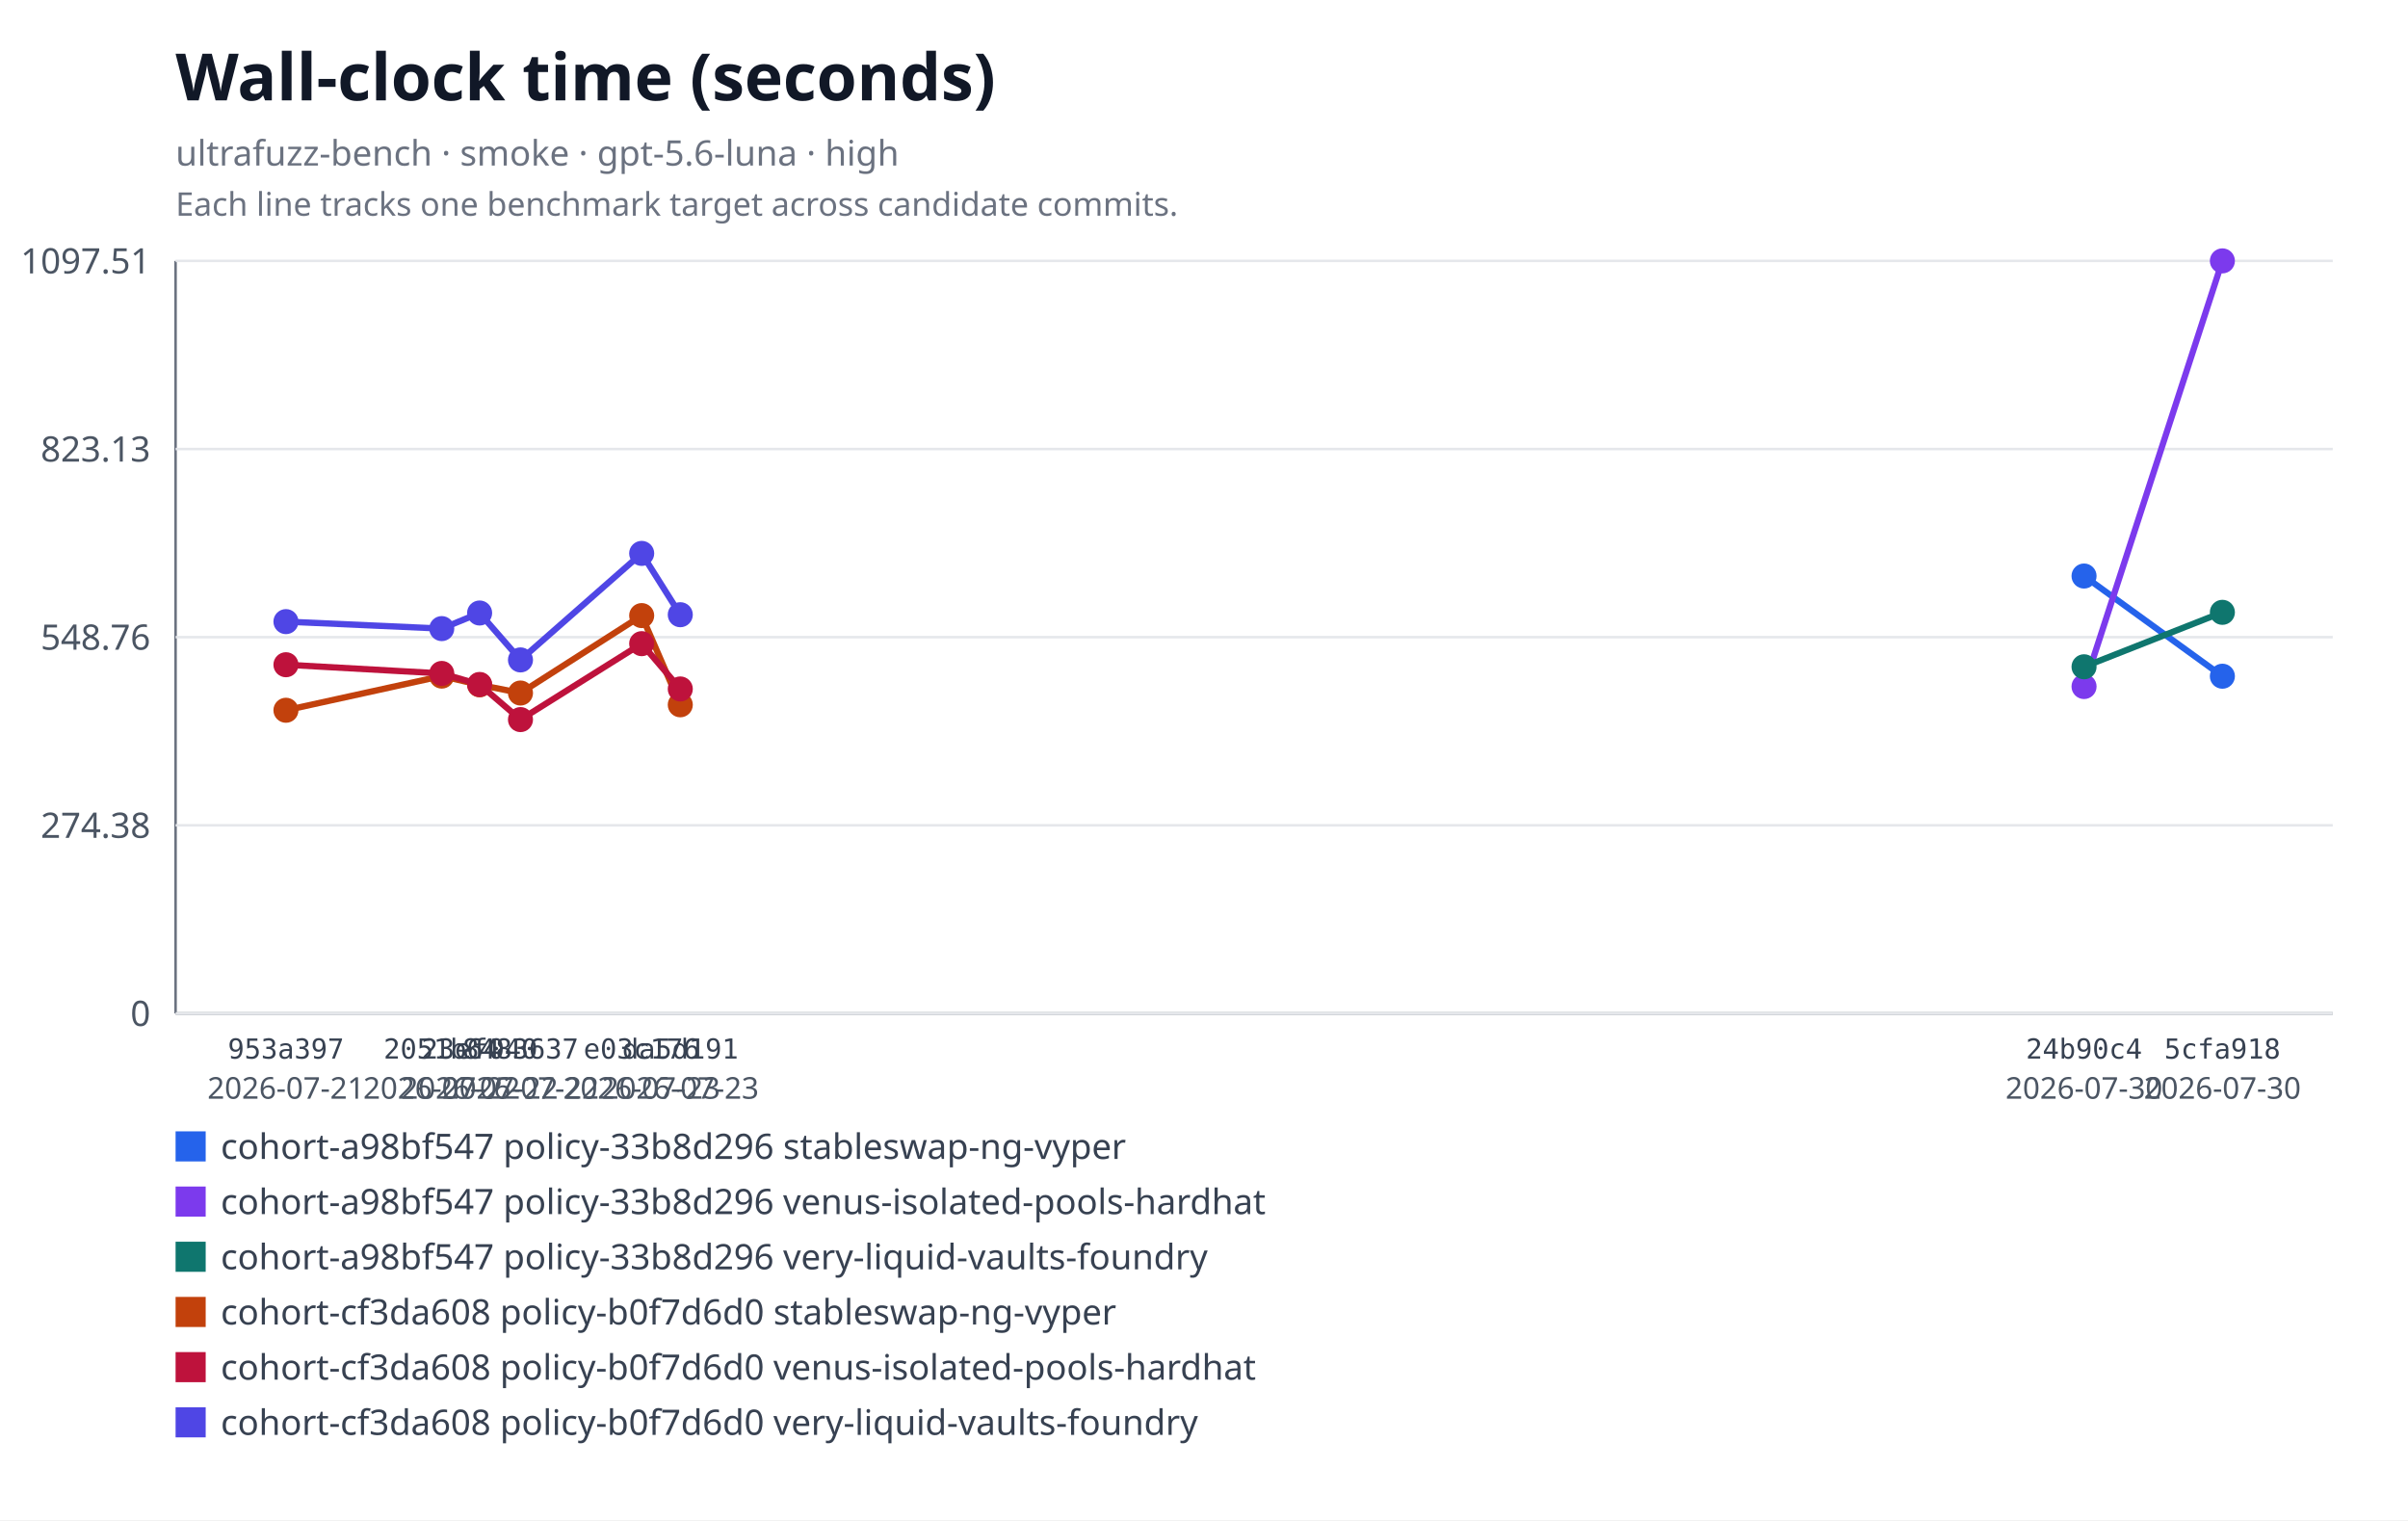
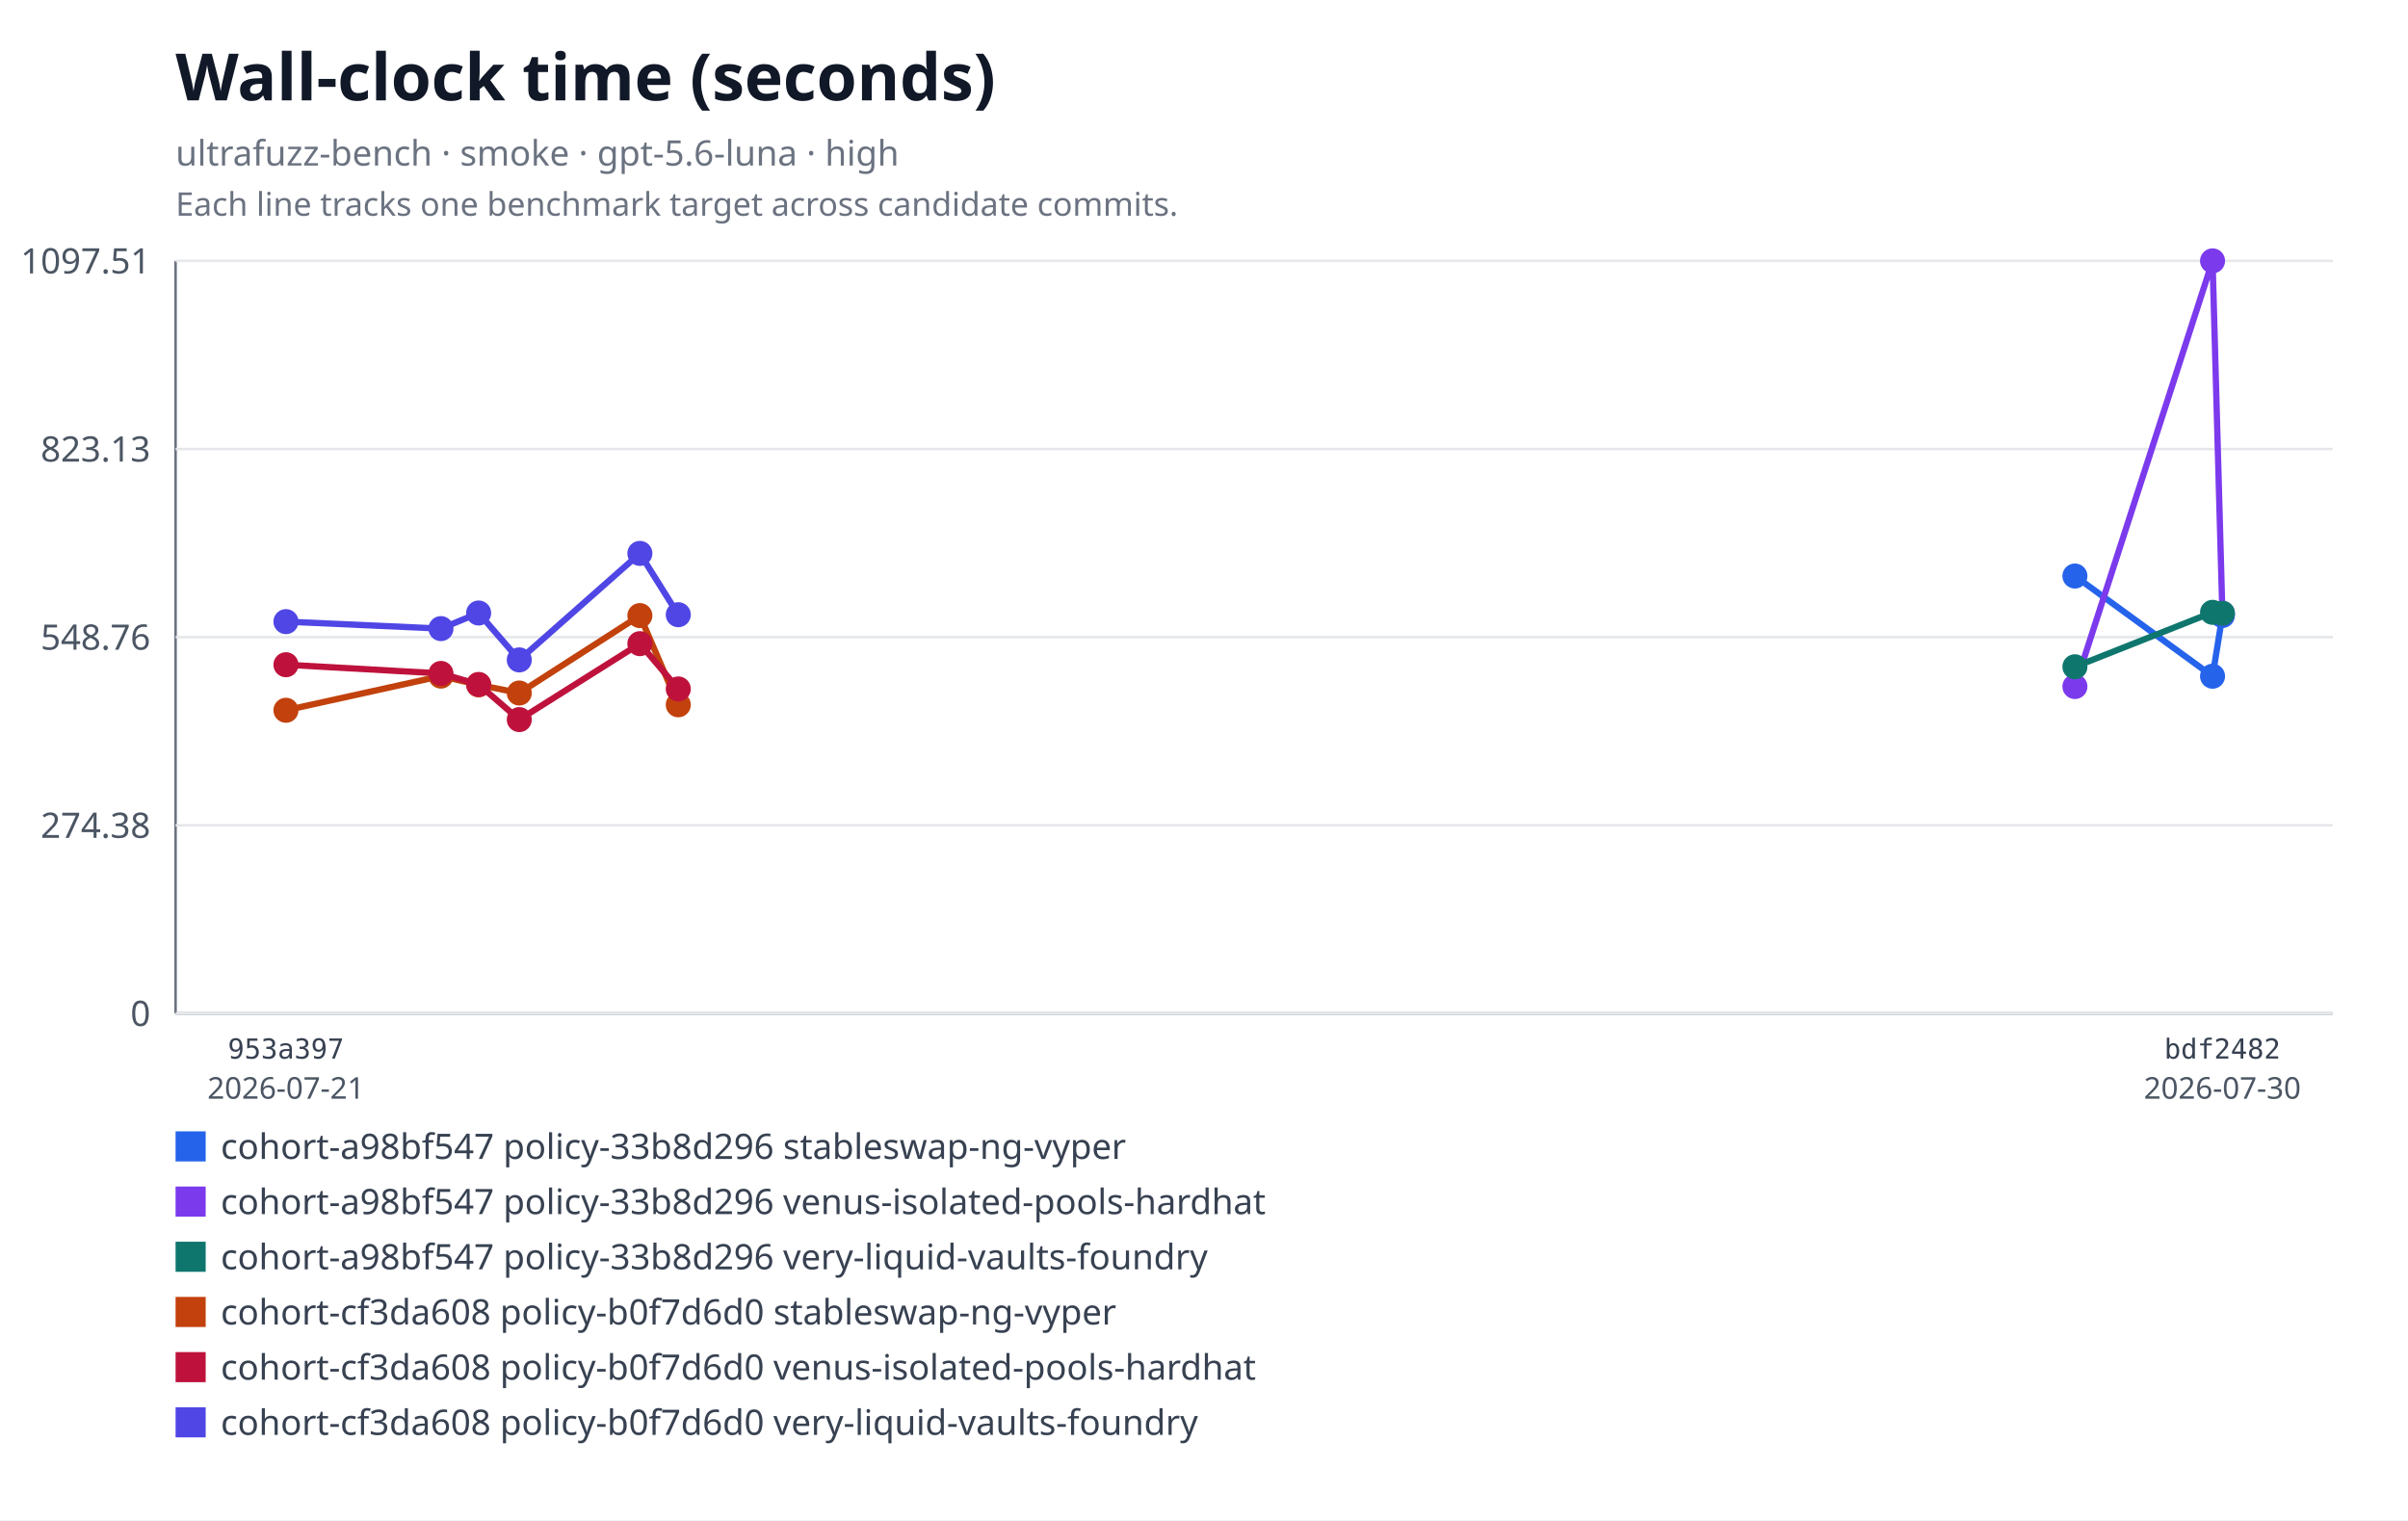
<svg xmlns="http://www.w3.org/2000/svg" xmlns:xlink="http://www.w3.org/1999/xlink" width="960" height="606" viewBox="0 0 960 606" role="img" aria-labelledby="title desc">
  <rect width="960" height="606" fill="#ffffff" />
  <text x="70" y="40" font-family="system-ui, sans-serif" font-size="26" font-weight="600" fill="#111827">Wall-clock time (seconds)</text>
  <text x="70" y="66" font-family="system-ui, sans-serif" font-size="14" fill="#6b7280">ultrafuzz-bench · smoke · gpt-5.6-luna · high</text>
  <text x="70" y="86" font-family="system-ui, sans-serif" font-size="13" fill="#6b7280">Each line tracks one benchmark target across candidate commits.</text>
  <line x1="70" y1="104" x2="70" y2="404" stroke="#6b7280" />
  <line x1="70" y1="404" x2="930" y2="404" stroke="#6b7280" />
  <line x1="70" y1="404" x2="930" y2="404" stroke="#e5e7eb" />
  <text x="60" y="409" text-anchor="end" font-family="system-ui, sans-serif" font-size="14" fill="#4b5563">0</text>
  <line x1="70" y1="329" x2="930" y2="329" stroke="#e5e7eb" />
  <text x="60" y="334" text-anchor="end" font-family="system-ui, sans-serif" font-size="14" fill="#4b5563">274.38</text>
  <line x1="70" y1="254" x2="930" y2="254" stroke="#e5e7eb" />
  <text x="60" y="259" text-anchor="end" font-family="system-ui, sans-serif" font-size="14" fill="#4b5563">548.76</text>
  <line x1="70" y1="179" x2="930" y2="179" stroke="#e5e7eb" />
  <text x="60" y="184" text-anchor="end" font-family="system-ui, sans-serif" font-size="14" fill="#4b5563">823.13</text>
  <line x1="70" y1="104" x2="930" y2="104" stroke="#e5e7eb" />
  <text x="60" y="109" text-anchor="end" font-family="system-ui, sans-serif" font-size="14" fill="#4b5563">1097.51</text>
-   <polyline fill="none" stroke="#2563eb" stroke-width="2.5" points="830.85,229.63 886,269.57" />
+   <polyline fill="none" stroke="#2563eb" stroke-width="2.5" points="827.21,229.63 882.08,269.57 886,245.38" />
  <a href="https://github.com/monad-developers/ultrafuzz/commit/24b90c4d2a03ece561b3b1b988cfa2508c088013" xlink:href="https://github.com/monad-developers/ultrafuzz/commit/24b90c4d2a03ece561b3b1b988cfa2508c088013">
-     <circle cx="830.85" cy="229.63" r="5" fill="#2563eb" />
+     <circle cx="827.21" cy="229.63" r="5" fill="#2563eb" />
  </a>
  <a href="https://github.com/monad-developers/ultrafuzz/commit/5cfa918db7448aeb92b6b8aa66f687a9359b71e6" xlink:href="https://github.com/monad-developers/ultrafuzz/commit/5cfa918db7448aeb92b6b8aa66f687a9359b71e6">
-     <circle cx="886" cy="269.57" r="5" fill="#2563eb" />
+     <circle cx="882.08" cy="269.57" r="5" fill="#2563eb" />
  </a>
-   <polyline fill="none" stroke="#7c3aed" stroke-width="2.5" points="830.85,273.68 886,104" />
+   <a href="https://github.com/monad-developers/ultrafuzz/commit/bdf2482db2ad359aa9b48775e73206fa37f32278" xlink:href="https://github.com/monad-developers/ultrafuzz/commit/bdf2482db2ad359aa9b48775e73206fa37f32278">
+     <circle cx="886" cy="245.38" r="5" fill="#2563eb" />
+   </a>
+   <polyline fill="none" stroke="#7c3aed" stroke-width="2.5" points="827.21,273.68 882.08,104 886,244.51" />
  <a href="https://github.com/monad-developers/ultrafuzz/commit/24b90c4d2a03ece561b3b1b988cfa2508c088013" xlink:href="https://github.com/monad-developers/ultrafuzz/commit/24b90c4d2a03ece561b3b1b988cfa2508c088013">
-     <circle cx="830.85" cy="273.68" r="5" fill="#7c3aed" />
+     <circle cx="827.21" cy="273.68" r="5" fill="#7c3aed" />
  </a>
  <a href="https://github.com/monad-developers/ultrafuzz/commit/5cfa918db7448aeb92b6b8aa66f687a9359b71e6" xlink:href="https://github.com/monad-developers/ultrafuzz/commit/5cfa918db7448aeb92b6b8aa66f687a9359b71e6">
-     <circle cx="886" cy="104" r="5" fill="#7c3aed" />
+     <circle cx="882.08" cy="104" r="5" fill="#7c3aed" />
  </a>
-   <polyline fill="none" stroke="#0f766e" stroke-width="2.5" points="830.85,265.81 886,244.1" />
+   <a href="https://github.com/monad-developers/ultrafuzz/commit/bdf2482db2ad359aa9b48775e73206fa37f32278" xlink:href="https://github.com/monad-developers/ultrafuzz/commit/bdf2482db2ad359aa9b48775e73206fa37f32278">
+     <circle cx="886" cy="244.51" r="5" fill="#7c3aed" />
+   </a>
+   <polyline fill="none" stroke="#0f766e" stroke-width="2.5" points="827.21,265.81 882.08,244.1 886,244.47" />
  <a href="https://github.com/monad-developers/ultrafuzz/commit/24b90c4d2a03ece561b3b1b988cfa2508c088013" xlink:href="https://github.com/monad-developers/ultrafuzz/commit/24b90c4d2a03ece561b3b1b988cfa2508c088013">
-     <circle cx="830.85" cy="265.81" r="5" fill="#0f766e" />
+     <circle cx="827.21" cy="265.81" r="5" fill="#0f766e" />
  </a>
  <a href="https://github.com/monad-developers/ultrafuzz/commit/5cfa918db7448aeb92b6b8aa66f687a9359b71e6" xlink:href="https://github.com/monad-developers/ultrafuzz/commit/5cfa918db7448aeb92b6b8aa66f687a9359b71e6">
-     <circle cx="886" cy="244.1" r="5" fill="#0f766e" />
+     <circle cx="882.08" cy="244.1" r="5" fill="#0f766e" />
  </a>
-   <polyline fill="none" stroke="#c2410c" stroke-width="2.5" points="114,283.14 176.11,269.52 191.21,273.01 207.5,276.27 255.82,245.4 271.21,280.96" />
+   <a href="https://github.com/monad-developers/ultrafuzz/commit/bdf2482db2ad359aa9b48775e73206fa37f32278" xlink:href="https://github.com/monad-developers/ultrafuzz/commit/bdf2482db2ad359aa9b48775e73206fa37f32278">
+     <circle cx="886" cy="244.47" r="5" fill="#0f766e" />
+   </a>
+   <polyline fill="none" stroke="#c2410c" stroke-width="2.5" points="114,283.14 175.79,269.52 190.82,273.01 207.02,276.27 255.1,245.4 270.41,280.96" />
  <a href="https://github.com/monad-developers/ultrafuzz/commit/953a397a860307d3061eef2cad69c80d09ef20f5" xlink:href="https://github.com/monad-developers/ultrafuzz/commit/953a397a860307d3061eef2cad69c80d09ef20f5">
    <circle cx="114" cy="283.14" r="5" fill="#c2410c" />
  </a>
  <a href="https://github.com/monad-developers/ultrafuzz/commit/2051b642d9e31e9402ce1ec8a00b70cc27801f16" xlink:href="https://github.com/monad-developers/ultrafuzz/commit/2051b642d9e31e9402ce1ec8a00b70cc27801f16">
-     <circle cx="176.11" cy="269.52" r="5" fill="#c2410c" />
+     <circle cx="175.79" cy="269.52" r="5" fill="#c2410c" />
  </a>
  <a href="https://github.com/monad-developers/ultrafuzz/commit/23ef040e5ad66603354e3395f7eac77df9b76f06" xlink:href="https://github.com/monad-developers/ultrafuzz/commit/23ef040e5ad66603354e3395f7eac77df9b76f06">
-     <circle cx="191.21" cy="273.01" r="5" fill="#c2410c" />
+     <circle cx="190.82" cy="273.01" r="5" fill="#c2410c" />
  </a>
  <a href="https://github.com/monad-developers/ultrafuzz/commit/84836379f09e6e84ff0da059f7e26a2a38e4cc98" xlink:href="https://github.com/monad-developers/ultrafuzz/commit/84836379f09e6e84ff0da059f7e26a2a38e4cc98">
-     <circle cx="207.5" cy="276.27" r="5" fill="#c2410c" />
+     <circle cx="207.02" cy="276.27" r="5" fill="#c2410c" />
  </a>
  <a href="https://github.com/monad-developers/ultrafuzz/commit/e03c176587f695fe711b8123f88c2cbbcfca36af" xlink:href="https://github.com/monad-developers/ultrafuzz/commit/e03c176587f695fe711b8123f88c2cbbcfca36af">
-     <circle cx="255.82" cy="245.4" r="5" fill="#c2410c" />
+     <circle cx="255.1" cy="245.4" r="5" fill="#c2410c" />
  </a>
  <a href="https://github.com/monad-developers/ultrafuzz/commit/da5d191b03f61b4e07149c10d29bbd7542511889" xlink:href="https://github.com/monad-developers/ultrafuzz/commit/da5d191b03f61b4e07149c10d29bbd7542511889">
-     <circle cx="271.21" cy="280.96" r="5" fill="#c2410c" />
+     <circle cx="270.41" cy="280.96" r="5" fill="#c2410c" />
  </a>
-   <polyline fill="none" stroke="#be123c" stroke-width="2.5" points="114,264.99 176.11,268.46 191.21,272.86 207.5,286.86 255.82,256.59 271.21,274.65" />
+   <polyline fill="none" stroke="#be123c" stroke-width="2.5" points="114,264.99 175.79,268.46 190.82,272.86 207.02,286.86 255.1,256.59 270.41,274.65" />
  <a href="https://github.com/monad-developers/ultrafuzz/commit/953a397a860307d3061eef2cad69c80d09ef20f5" xlink:href="https://github.com/monad-developers/ultrafuzz/commit/953a397a860307d3061eef2cad69c80d09ef20f5">
    <circle cx="114" cy="264.99" r="5" fill="#be123c" />
  </a>
  <a href="https://github.com/monad-developers/ultrafuzz/commit/2051b642d9e31e9402ce1ec8a00b70cc27801f16" xlink:href="https://github.com/monad-developers/ultrafuzz/commit/2051b642d9e31e9402ce1ec8a00b70cc27801f16">
-     <circle cx="176.11" cy="268.46" r="5" fill="#be123c" />
+     <circle cx="175.79" cy="268.46" r="5" fill="#be123c" />
  </a>
  <a href="https://github.com/monad-developers/ultrafuzz/commit/23ef040e5ad66603354e3395f7eac77df9b76f06" xlink:href="https://github.com/monad-developers/ultrafuzz/commit/23ef040e5ad66603354e3395f7eac77df9b76f06">
-     <circle cx="191.21" cy="272.86" r="5" fill="#be123c" />
+     <circle cx="190.82" cy="272.86" r="5" fill="#be123c" />
  </a>
  <a href="https://github.com/monad-developers/ultrafuzz/commit/84836379f09e6e84ff0da059f7e26a2a38e4cc98" xlink:href="https://github.com/monad-developers/ultrafuzz/commit/84836379f09e6e84ff0da059f7e26a2a38e4cc98">
-     <circle cx="207.5" cy="286.86" r="5" fill="#be123c" />
+     <circle cx="207.02" cy="286.86" r="5" fill="#be123c" />
  </a>
  <a href="https://github.com/monad-developers/ultrafuzz/commit/e03c176587f695fe711b8123f88c2cbbcfca36af" xlink:href="https://github.com/monad-developers/ultrafuzz/commit/e03c176587f695fe711b8123f88c2cbbcfca36af">
-     <circle cx="255.82" cy="256.59" r="5" fill="#be123c" />
+     <circle cx="255.1" cy="256.59" r="5" fill="#be123c" />
  </a>
  <a href="https://github.com/monad-developers/ultrafuzz/commit/da5d191b03f61b4e07149c10d29bbd7542511889" xlink:href="https://github.com/monad-developers/ultrafuzz/commit/da5d191b03f61b4e07149c10d29bbd7542511889">
-     <circle cx="271.21" cy="274.65" r="5" fill="#be123c" />
+     <circle cx="270.41" cy="274.65" r="5" fill="#be123c" />
  </a>
-   <polyline fill="none" stroke="#4f46e5" stroke-width="2.5" points="114,247.81 176.11,250.59 191.21,244.37 207.5,263.07 255.82,220.61 271.21,245.05" />
+   <polyline fill="none" stroke="#4f46e5" stroke-width="2.5" points="114,247.81 175.79,250.59 190.82,244.37 207.02,263.07 255.1,220.61 270.41,245.05" />
  <a href="https://github.com/monad-developers/ultrafuzz/commit/953a397a860307d3061eef2cad69c80d09ef20f5" xlink:href="https://github.com/monad-developers/ultrafuzz/commit/953a397a860307d3061eef2cad69c80d09ef20f5">
    <circle cx="114" cy="247.81" r="5" fill="#4f46e5" />
  </a>
  <a href="https://github.com/monad-developers/ultrafuzz/commit/2051b642d9e31e9402ce1ec8a00b70cc27801f16" xlink:href="https://github.com/monad-developers/ultrafuzz/commit/2051b642d9e31e9402ce1ec8a00b70cc27801f16">
-     <circle cx="176.11" cy="250.59" r="5" fill="#4f46e5" />
+     <circle cx="175.79" cy="250.59" r="5" fill="#4f46e5" />
  </a>
  <a href="https://github.com/monad-developers/ultrafuzz/commit/23ef040e5ad66603354e3395f7eac77df9b76f06" xlink:href="https://github.com/monad-developers/ultrafuzz/commit/23ef040e5ad66603354e3395f7eac77df9b76f06">
-     <circle cx="191.21" cy="244.37" r="5" fill="#4f46e5" />
+     <circle cx="190.82" cy="244.37" r="5" fill="#4f46e5" />
  </a>
  <a href="https://github.com/monad-developers/ultrafuzz/commit/84836379f09e6e84ff0da059f7e26a2a38e4cc98" xlink:href="https://github.com/monad-developers/ultrafuzz/commit/84836379f09e6e84ff0da059f7e26a2a38e4cc98">
-     <circle cx="207.5" cy="263.07" r="5" fill="#4f46e5" />
+     <circle cx="207.02" cy="263.07" r="5" fill="#4f46e5" />
  </a>
  <a href="https://github.com/monad-developers/ultrafuzz/commit/e03c176587f695fe711b8123f88c2cbbcfca36af" xlink:href="https://github.com/monad-developers/ultrafuzz/commit/e03c176587f695fe711b8123f88c2cbbcfca36af">
-     <circle cx="255.82" cy="220.61" r="5" fill="#4f46e5" />
+     <circle cx="255.1" cy="220.61" r="5" fill="#4f46e5" />
  </a>
  <a href="https://github.com/monad-developers/ultrafuzz/commit/da5d191b03f61b4e07149c10d29bbd7542511889" xlink:href="https://github.com/monad-developers/ultrafuzz/commit/da5d191b03f61b4e07149c10d29bbd7542511889">
-     <circle cx="271.21" cy="245.05" r="5" fill="#4f46e5" />
+     <circle cx="270.41" cy="245.05" r="5" fill="#4f46e5" />
  </a>
  <text x="114" y="422" text-anchor="middle" font-family="ui-monospace, monospace" font-size="11" fill="#374151">953a397</text>
  <text x="114" y="438" text-anchor="middle" font-family="system-ui, sans-serif" font-size="12" fill="#4b5563">2026-07-21</text>
-   <text x="176.11" y="422" text-anchor="middle" font-family="ui-monospace, monospace" font-size="11" fill="#374151">2051b64</text>
-   <text x="176.11" y="438" text-anchor="middle" font-family="system-ui, sans-serif" font-size="12" fill="#4b5563">2026-07-22</text>
-   <text x="191.21" y="422" text-anchor="middle" font-family="ui-monospace, monospace" font-size="11" fill="#374151">23ef040</text>
-   <text x="191.21" y="438" text-anchor="middle" font-family="system-ui, sans-serif" font-size="12" fill="#4b5563">2026-07-22</text>
-   <text x="207.5" y="422" text-anchor="middle" font-family="ui-monospace, monospace" font-size="11" fill="#374151">8483637</text>
-   <text x="207.5" y="438" text-anchor="middle" font-family="system-ui, sans-serif" font-size="12" fill="#4b5563">2026-07-22</text>
-   <text x="255.82" y="422" text-anchor="middle" font-family="ui-monospace, monospace" font-size="11" fill="#374151">e03c176</text>
-   <text x="255.82" y="438" text-anchor="middle" font-family="system-ui, sans-serif" font-size="12" fill="#4b5563">2026-07-23</text>
-   <text x="271.21" y="422" text-anchor="middle" font-family="ui-monospace, monospace" font-size="11" fill="#374151">da5d191</text>
-   <text x="271.21" y="438" text-anchor="middle" font-family="system-ui, sans-serif" font-size="12" fill="#4b5563">2026-07-23</text>
-   <text x="830.85" y="422" text-anchor="middle" font-family="ui-monospace, monospace" font-size="11" fill="#374151">24b90c4</text>
-   <text x="830.85" y="438" text-anchor="middle" font-family="system-ui, sans-serif" font-size="12" fill="#4b5563">2026-07-30</text>
-   <text x="886" y="422" text-anchor="middle" font-family="ui-monospace, monospace" font-size="11" fill="#374151">5cfa918</text>
+   <text x="886" y="422" text-anchor="middle" font-family="ui-monospace, monospace" font-size="11" fill="#374151">bdf2482</text>
  <text x="886" y="438" text-anchor="middle" font-family="system-ui, sans-serif" font-size="12" fill="#4b5563">2026-07-30</text>
  <rect x="70" y="451" width="12" height="12" fill="#2563eb" />
  <text x="88" y="462" font-family="system-ui, sans-serif" font-size="14" fill="#374151">cohort-a98bf547 policy-33b8d296 stableswap-ng-vyper</text>
  <rect x="70" y="473" width="12" height="12" fill="#7c3aed" />
  <text x="88" y="484" font-family="system-ui, sans-serif" font-size="14" fill="#374151">cohort-a98bf547 policy-33b8d296 venus-isolated-pools-hardhat</text>
  <rect x="70" y="495" width="12" height="12" fill="#0f766e" />
  <text x="88" y="506" font-family="system-ui, sans-serif" font-size="14" fill="#374151">cohort-a98bf547 policy-33b8d296 very-liquid-vaults-foundry</text>
  <rect x="70" y="517" width="12" height="12" fill="#c2410c" />
  <text x="88" y="528" font-family="system-ui, sans-serif" font-size="14" fill="#374151">cohort-cf3da608 policy-b0f7d6d0 stableswap-ng-vyper</text>
  <rect x="70" y="539" width="12" height="12" fill="#be123c" />
  <text x="88" y="550" font-family="system-ui, sans-serif" font-size="14" fill="#374151">cohort-cf3da608 policy-b0f7d6d0 venus-isolated-pools-hardhat</text>
  <rect x="70" y="561" width="12" height="12" fill="#4f46e5" />
  <text x="88" y="572" font-family="system-ui, sans-serif" font-size="14" fill="#374151">cohort-cf3da608 policy-b0f7d6d0 very-liquid-vaults-foundry</text>
</svg>
